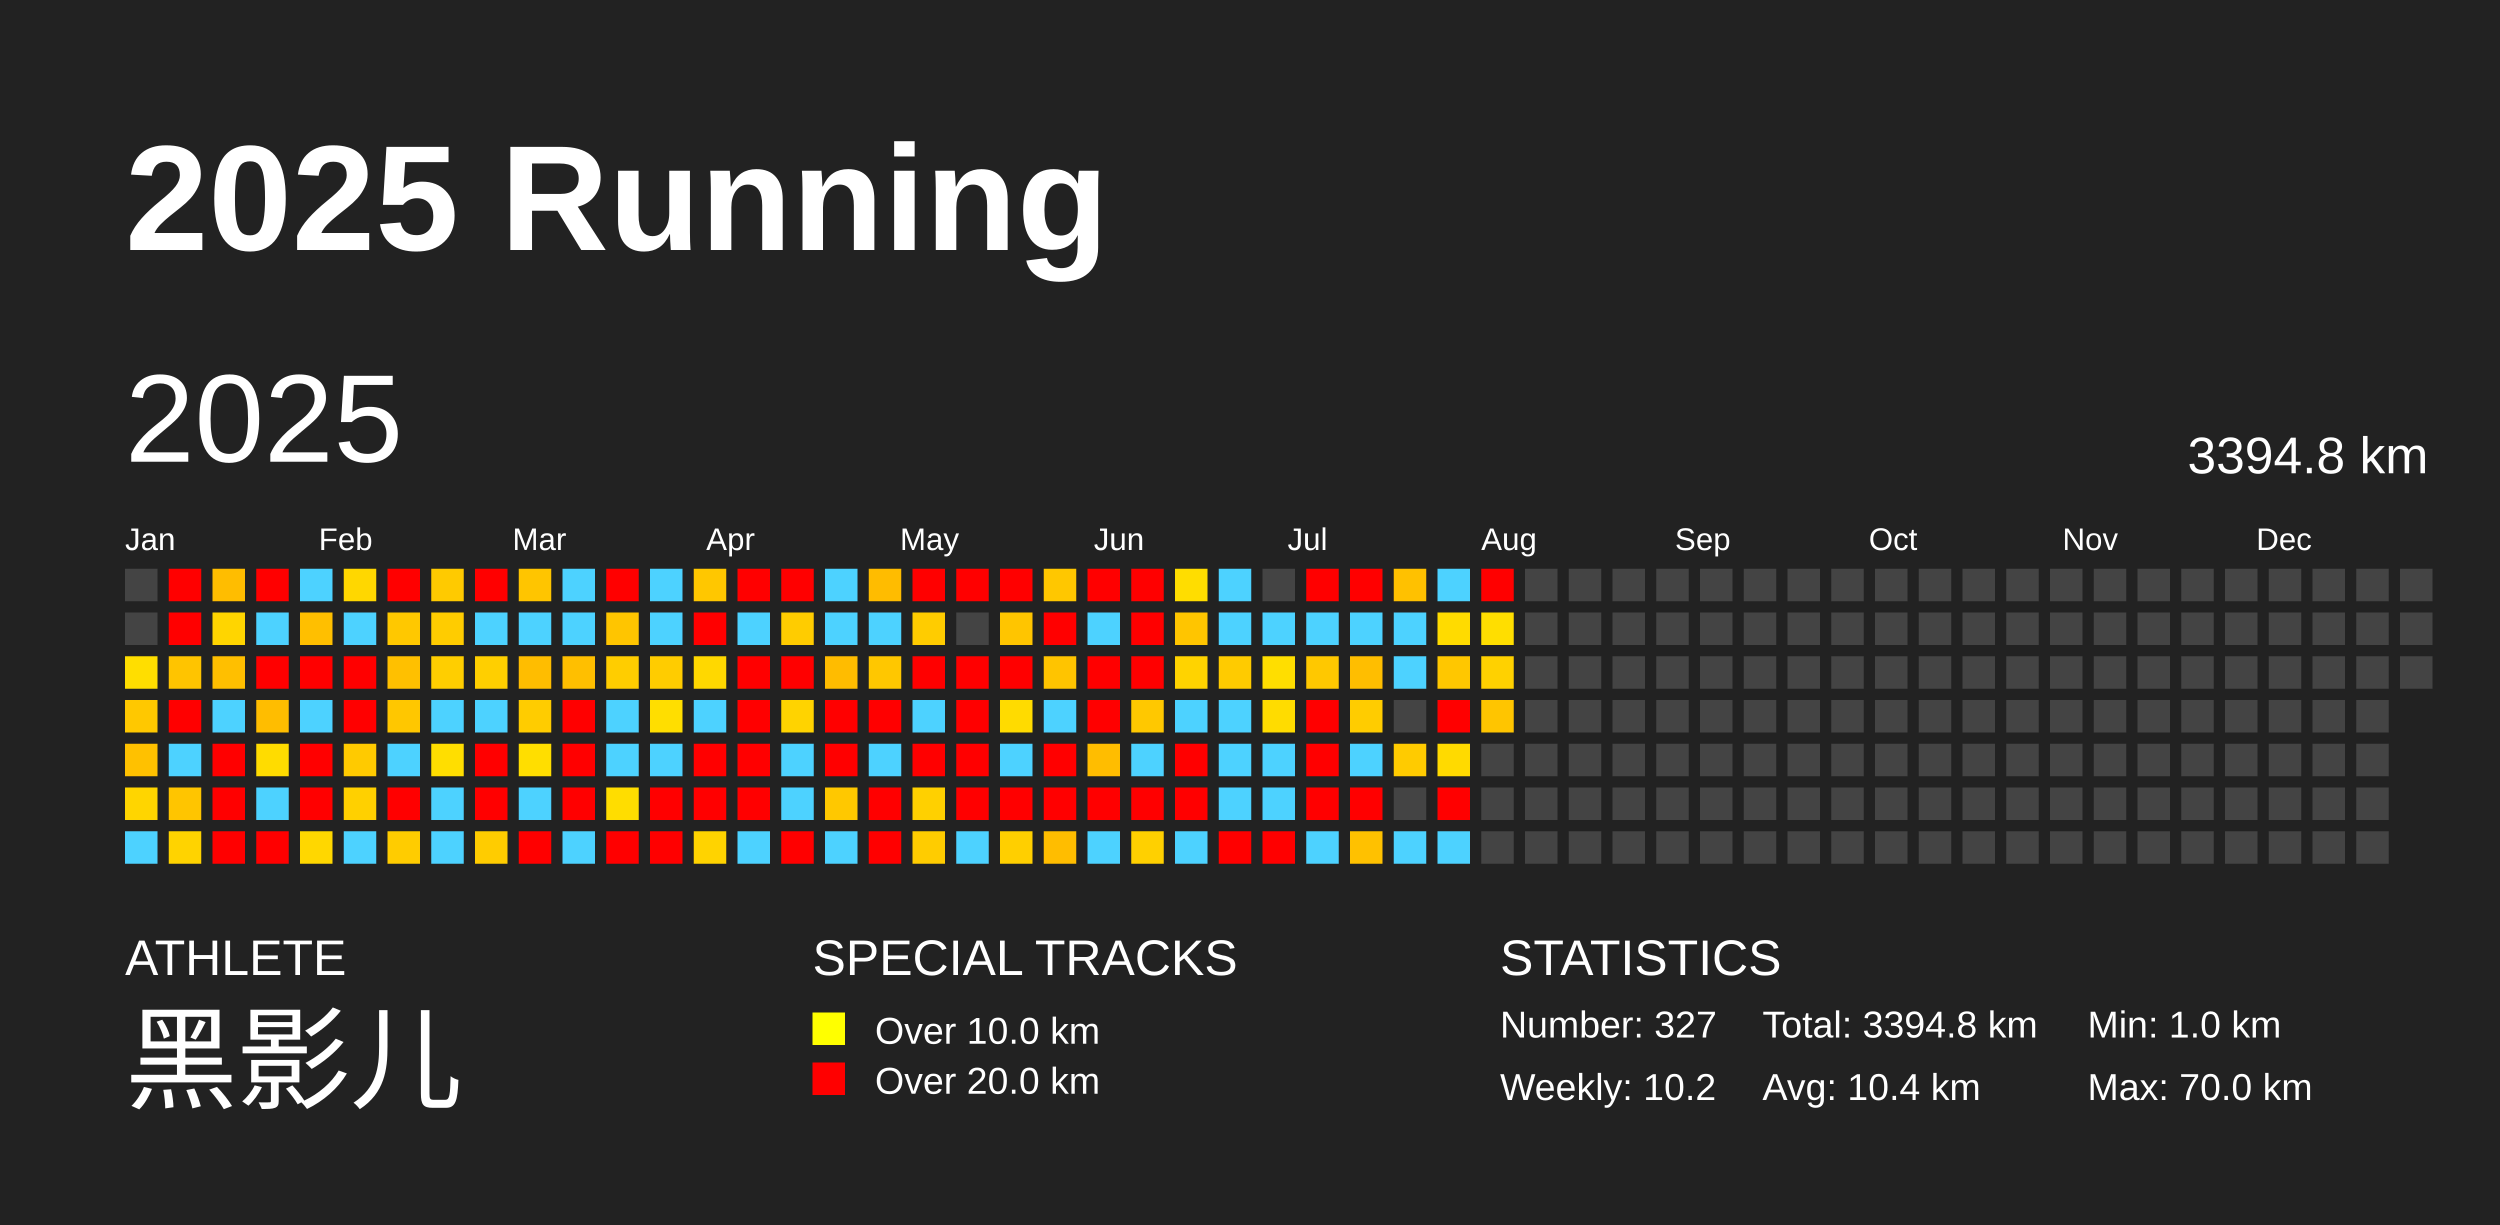
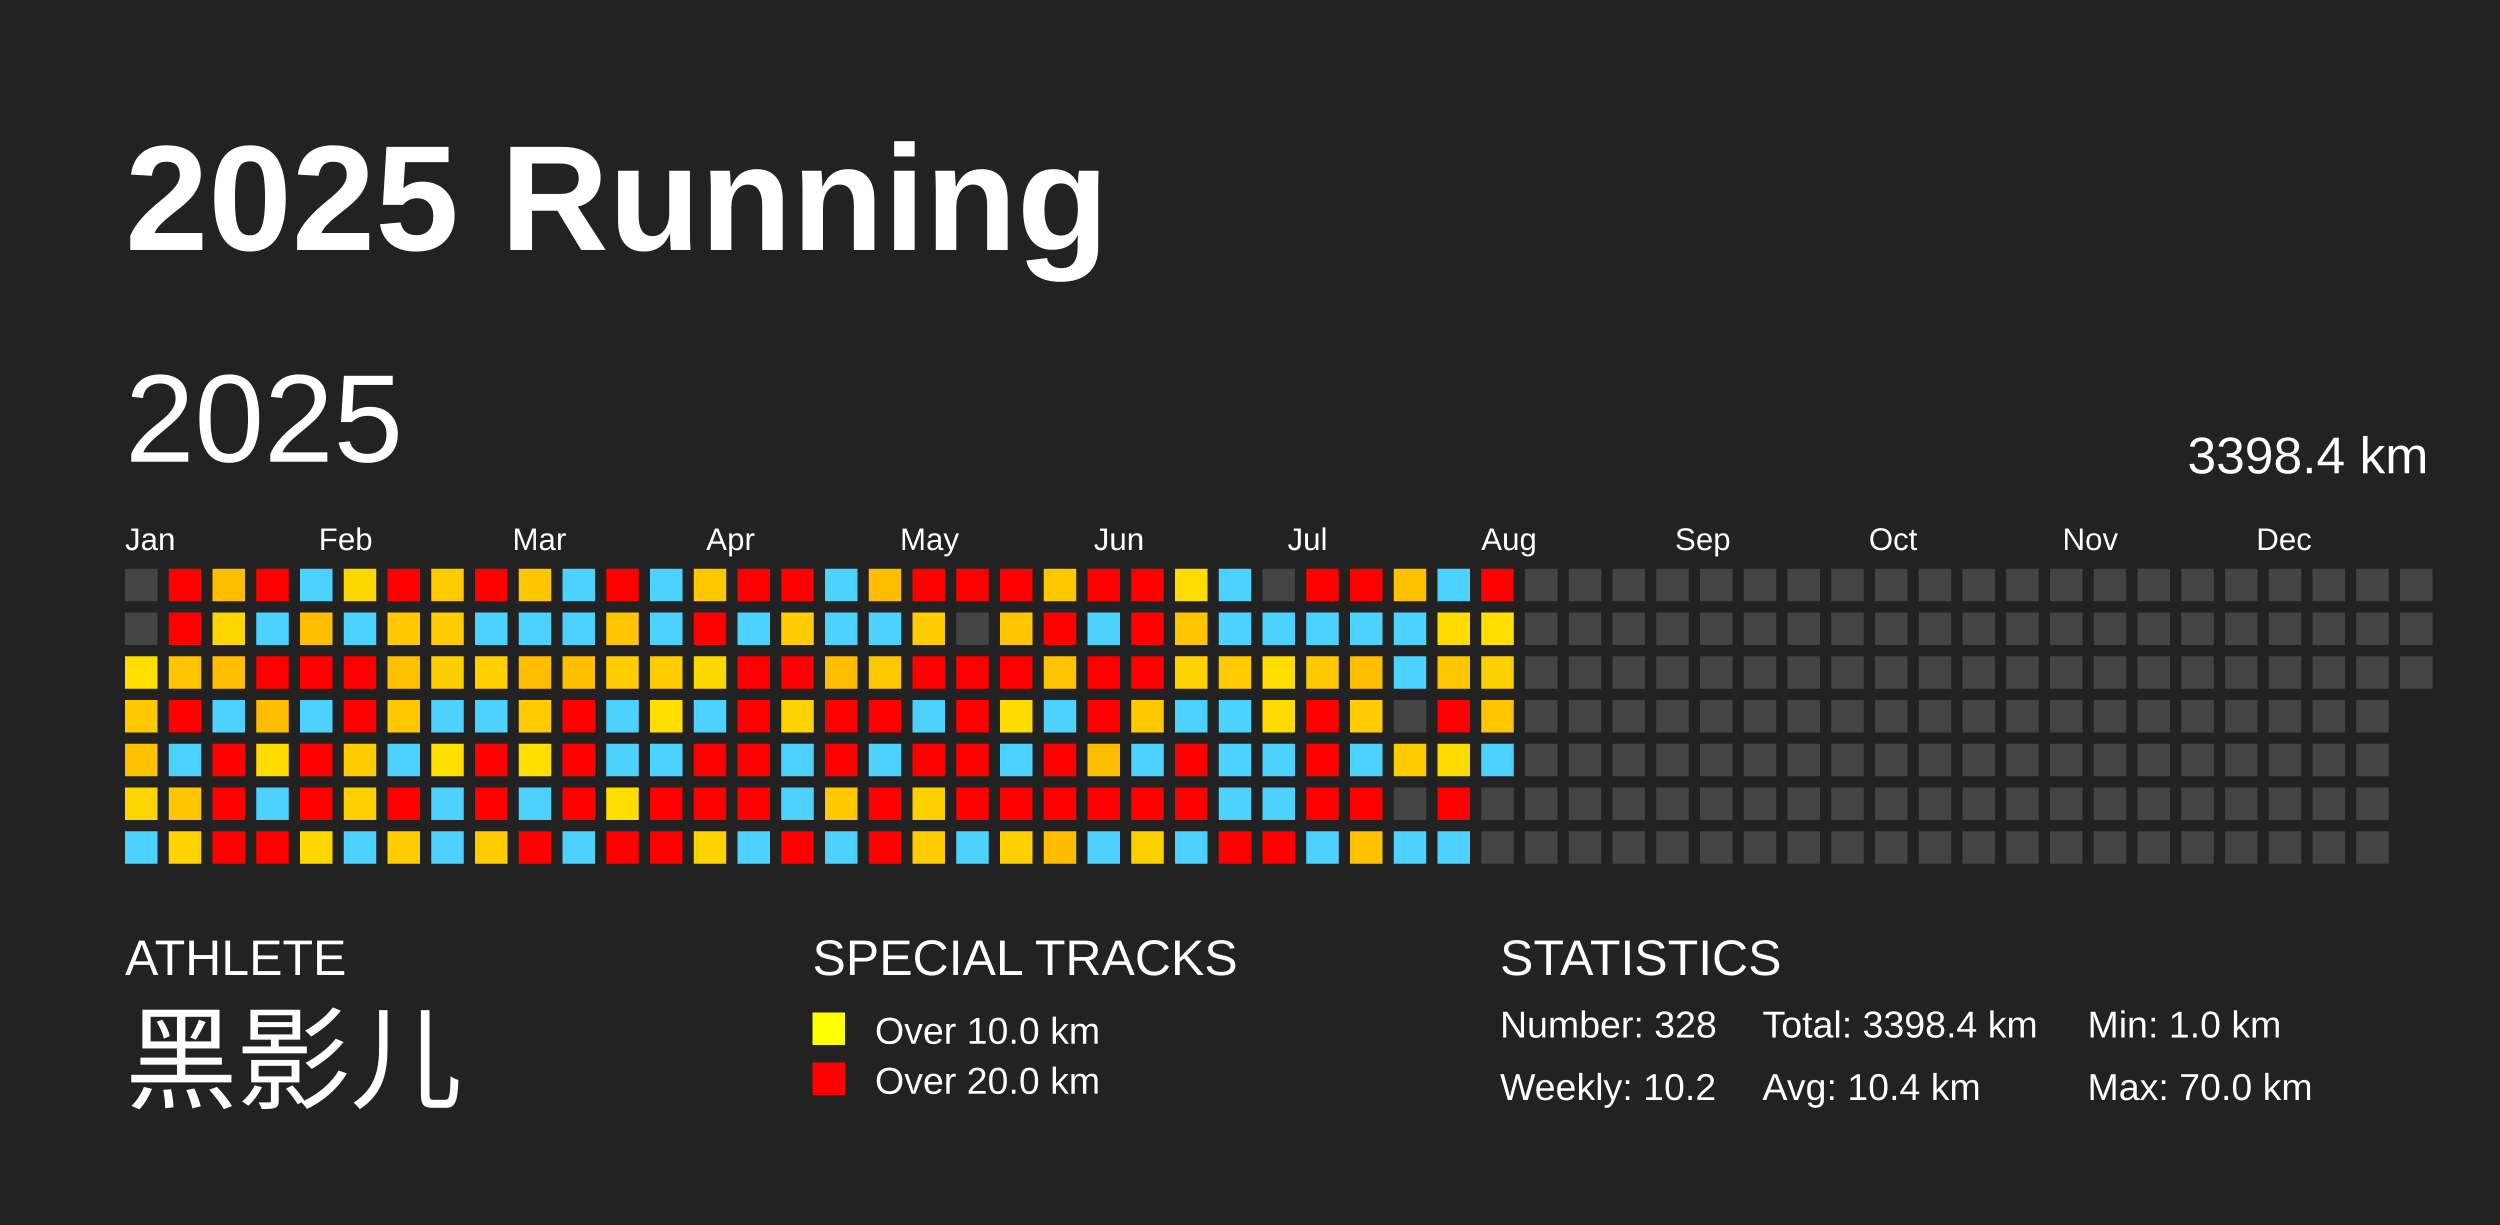
<svg xmlns="http://www.w3.org/2000/svg" baseProfile="full" height="98mm" version="1.1" viewBox="0,0,200,98" width="200mm">
  <defs />
  <rect fill="#222222" height="98" width="200" x="0" y="0" />
  <text fill="#FFFFFF" style="font-size:12px; font-family:Arial; font-weight:bold;" x="10" y="20">2025 Running</text>
  <text fill="#FFFFFF" style="font-size:4px; font-family:Arial" x="10" y="78">ATHLETE</text>
  <text fill="#FFFFFF" style="font-size:9px; font-family:Arial" x="10" y="88">黑影儿</text>
  <text fill="#FFFFFF" style="font-size:4px; font-family:Arial" x="65" y="78">SPECIAL TRACKS</text>
  <rect fill="yellow" height="2.6" width="2.6" x="65" y="81" />
  <text fill="#FFFFFF" style="font-size:3px; font-family:Arial" x="70" y="83.5">Over 10.0 km</text>
  <rect fill="red" height="2.6" width="2.6" x="65" y="85" />
  <text fill="#FFFFFF" style="font-size:3px; font-family:Arial" x="70" y="87.5">Over 20.0 km</text>
  <text fill="#FFFFFF" style="font-size:4px; font-family:Arial" x="120" y="78">STATISTICS</text>
-   <text fill="#FFFFFF" style="font-size:3px; font-family:Arial" x="120" y="83">Number: 327</text>
+   <text fill="#FFFFFF" style="font-size:3px; font-family:Arial" x="120" y="83">Number: 328</text>
  <text fill="#FFFFFF" style="font-size:3px; font-family:Arial" x="120" y="88">Weekly: 10.2</text>
-   <text fill="#FFFFFF" style="font-size:3px; font-family:Arial" x="141" y="83">Total: 3394.8 km</text>
+   <text fill="#FFFFFF" style="font-size:3px; font-family:Arial" x="141" y="83">Total: 3398.4 km</text>
  <text fill="#FFFFFF" style="font-size:3px; font-family:Arial" x="141" y="88">Avg: 10.4 km</text>
  <text fill="#FFFFFF" style="font-size:3px; font-family:Arial" x="167" y="83">Min: 1.0 km</text>
  <text fill="#FFFFFF" style="font-size:3px; font-family:Arial" x="167" y="88">Max: 70.0 km</text>
  <text dominant-baseline="hanging" fill="#FFFFFF" style="font-size:10.0px; font-family:Arial;" x="10" y="30">2025</text>
-   <text dominant-baseline="hanging" fill="#FFFFFF" style="font-size:4.125px; font-family:Arial;" x="175" y="35">3394.8 km</text>
+   <text dominant-baseline="hanging" fill="#FFFFFF" style="font-size:4.125px; font-family:Arial;" x="175" y="35">3398.4 km</text>
  <text fill="#FFFFFF" style="font-size:2.5px; font-family:Arial" x="10.0" y="44">Jan</text>
  <text fill="#FFFFFF" style="font-size:2.5px; font-family:Arial" x="25.5" y="44">Feb</text>
  <text fill="#FFFFFF" style="font-size:2.5px; font-family:Arial" x="41.0" y="44">Mar</text>
  <text fill="#FFFFFF" style="font-size:2.5px; font-family:Arial" x="56.5" y="44">Apr</text>
  <text fill="#FFFFFF" style="font-size:2.5px; font-family:Arial" x="72.0" y="44">May</text>
  <text fill="#FFFFFF" style="font-size:2.5px; font-family:Arial" x="87.5" y="44">Jun</text>
  <text fill="#FFFFFF" style="font-size:2.5px; font-family:Arial" x="103.0" y="44">Jul</text>
  <text fill="#FFFFFF" style="font-size:2.5px; font-family:Arial" x="118.5" y="44">Aug</text>
  <text fill="#FFFFFF" style="font-size:2.5px; font-family:Arial" x="134.0" y="44">Sep</text>
  <text fill="#FFFFFF" style="font-size:2.5px; font-family:Arial" x="149.5" y="44">Oct</text>
  <text fill="#FFFFFF" style="font-size:2.5px; font-family:Arial" x="165.0" y="44">Nov</text>
  <text fill="#FFFFFF" style="font-size:2.5px; font-family:Arial" x="180.5" y="44">Dec</text>
  <rect fill="#444444" height="2.6" width="2.6" x="10.0" y="45.5" />
  <rect fill="#444444" height="2.6" width="2.6" x="10.0" y="49.0" />
  <rect fill="#ffde00" height="2.6" width="2.6" x="10.0" y="52.5" />
  <rect fill="#ffc800" height="2.6" width="2.6" x="10.0" y="56.0" />
  <rect fill="#ffc100" height="2.6" width="2.6" x="10.0" y="59.5" />
  <rect fill="#ffd500" height="2.6" width="2.6" x="10.0" y="63.0" />
  <rect fill="#4dd2ff" height="2.6" width="2.6" x="10.0" y="66.5" />
  <rect fill="red" height="2.6" width="2.6" x="13.5" y="45.5" />
  <rect fill="red" height="2.6" width="2.6" x="13.5" y="49.0" />
  <rect fill="#ffc400" height="2.6" width="2.6" x="13.5" y="52.5" />
  <rect fill="red" height="2.6" width="2.6" x="13.5" y="56.0" />
  <rect fill="#4dd2ff" height="2.6" width="2.6" x="13.5" y="59.5" />
  <rect fill="#ffc500" height="2.6" width="2.6" x="13.5" y="63.0" />
  <rect fill="#ffd300" height="2.6" width="2.6" x="13.5" y="66.5" />
  <rect fill="#ffbd00" height="2.6" width="2.6" x="17.0" y="45.5" />
  <rect fill="#ffd500" height="2.6" width="2.6" x="17.0" y="49.0" />
  <rect fill="#ffbf00" height="2.6" width="2.6" x="17.0" y="52.5" />
  <rect fill="#4dd2ff" height="2.6" width="2.6" x="17.0" y="56.0" />
  <rect fill="red" height="2.6" width="2.6" x="17.0" y="59.5" />
  <rect fill="red" height="2.6" width="2.6" x="17.0" y="63.0" />
  <rect fill="red" height="2.6" width="2.6" x="17.0" y="66.5" />
  <rect fill="red" height="2.6" width="2.6" x="20.5" y="45.5" />
  <rect fill="#4dd2ff" height="2.6" width="2.6" x="20.5" y="49.0" />
  <rect fill="red" height="2.6" width="2.6" x="20.5" y="52.5" />
  <rect fill="#ffbd00" height="2.6" width="2.6" x="20.5" y="56.0" />
  <rect fill="#ffdc00" height="2.6" width="2.6" x="20.5" y="59.5" />
  <rect fill="#4dd2ff" height="2.6" width="2.6" x="20.5" y="63.0" />
  <rect fill="red" height="2.6" width="2.6" x="20.5" y="66.5" />
  <rect fill="#4dd2ff" height="2.6" width="2.6" x="24.0" y="45.5" />
  <rect fill="#ffbf00" height="2.6" width="2.6" x="24.0" y="49.0" />
  <rect fill="red" height="2.6" width="2.6" x="24.0" y="52.5" />
  <rect fill="#4dd2ff" height="2.6" width="2.6" x="24.0" y="56.0" />
  <rect fill="red" height="2.6" width="2.6" x="24.0" y="59.5" />
  <rect fill="red" height="2.6" width="2.6" x="24.0" y="63.0" />
  <rect fill="#ffd700" height="2.6" width="2.6" x="24.0" y="66.5" />
  <rect fill="#ffd700" height="2.6" width="2.6" x="27.5" y="45.5" />
  <rect fill="#4dd2ff" height="2.6" width="2.6" x="27.5" y="49.0" />
  <rect fill="red" height="2.6" width="2.6" x="27.5" y="52.5" />
  <rect fill="red" height="2.6" width="2.6" x="27.5" y="56.0" />
  <rect fill="#ffca00" height="2.6" width="2.6" x="27.5" y="59.5" />
  <rect fill="#ffd000" height="2.6" width="2.6" x="27.5" y="63.0" />
  <rect fill="#4dd2ff" height="2.6" width="2.6" x="27.5" y="66.5" />
  <rect fill="red" height="2.6" width="2.6" x="31.0" y="45.5" />
  <rect fill="#ffc800" height="2.6" width="2.6" x="31.0" y="49.0" />
  <rect fill="#ffc000" height="2.6" width="2.6" x="31.0" y="52.5" />
  <rect fill="#ffc700" height="2.6" width="2.6" x="31.0" y="56.0" />
  <rect fill="#4dd2ff" height="2.6" width="2.6" x="31.0" y="59.5" />
  <rect fill="red" height="2.6" width="2.6" x="31.0" y="63.0" />
  <rect fill="#ffcc00" height="2.6" width="2.6" x="31.0" y="66.5" />
  <rect fill="#ffca00" height="2.6" width="2.6" x="34.5" y="45.5" />
  <rect fill="#ffcc00" height="2.6" width="2.6" x="34.5" y="49.0" />
  <rect fill="#ffce00" height="2.6" width="2.6" x="34.5" y="52.5" />
  <rect fill="#4dd2ff" height="2.6" width="2.6" x="34.5" y="56.0" />
  <rect fill="#ffde00" height="2.6" width="2.6" x="34.5" y="59.5" />
  <rect fill="#4dd2ff" height="2.6" width="2.6" x="34.5" y="63.0" />
  <rect fill="#4dd2ff" height="2.6" width="2.6" x="34.5" y="66.5" />
  <rect fill="red" height="2.6" width="2.6" x="38.0" y="45.5" />
  <rect fill="#4dd2ff" height="2.6" width="2.6" x="38.0" y="49.0" />
  <rect fill="#ffcf00" height="2.6" width="2.6" x="38.0" y="52.5" />
  <rect fill="#4dd2ff" height="2.6" width="2.6" x="38.0" y="56.0" />
  <rect fill="red" height="2.6" width="2.6" x="38.0" y="59.5" />
  <rect fill="red" height="2.6" width="2.6" x="38.0" y="63.0" />
  <rect fill="#ffcc00" height="2.6" width="2.6" x="38.0" y="66.5" />
  <rect fill="#ffc500" height="2.6" width="2.6" x="41.5" y="45.5" />
  <rect fill="#4dd2ff" height="2.6" width="2.6" x="41.5" y="49.0" />
  <rect fill="#ffbd00" height="2.6" width="2.6" x="41.5" y="52.5" />
  <rect fill="#ffcc00" height="2.6" width="2.6" x="41.5" y="56.0" />
  <rect fill="#ffde00" height="2.6" width="2.6" x="41.5" y="59.5" />
  <rect fill="#4dd2ff" height="2.6" width="2.6" x="41.5" y="63.0" />
  <rect fill="red" height="2.6" width="2.6" x="41.5" y="66.5" />
  <rect fill="#4dd2ff" height="2.6" width="2.6" x="45.0" y="45.5" />
  <rect fill="#4dd2ff" height="2.6" width="2.6" x="45.0" y="49.0" />
  <rect fill="#ffbf00" height="2.6" width="2.6" x="45.0" y="52.5" />
  <rect fill="red" height="2.6" width="2.6" x="45.0" y="56.0" />
  <rect fill="red" height="2.6" width="2.6" x="45.0" y="59.5" />
  <rect fill="red" height="2.6" width="2.6" x="45.0" y="63.0" />
  <rect fill="#4dd2ff" height="2.6" width="2.6" x="45.0" y="66.5" />
  <rect fill="red" height="2.6" width="2.6" x="48.5" y="45.5" />
  <rect fill="#ffc500" height="2.6" width="2.6" x="48.5" y="49.0" />
  <rect fill="#ffcd00" height="2.6" width="2.6" x="48.5" y="52.5" />
  <rect fill="#4dd2ff" height="2.6" width="2.6" x="48.5" y="56.0" />
  <rect fill="#4dd2ff" height="2.6" width="2.6" x="48.5" y="59.5" />
  <rect fill="#ffdd00" height="2.6" width="2.6" x="48.5" y="63.0" />
  <rect fill="red" height="2.6" width="2.6" x="48.5" y="66.5" />
  <rect fill="#4dd2ff" height="2.6" width="2.6" x="52.0" y="45.5" />
  <rect fill="#4dd2ff" height="2.6" width="2.6" x="52.0" y="49.0" />
  <rect fill="#ffcc00" height="2.6" width="2.6" x="52.0" y="52.5" />
  <rect fill="#ffde00" height="2.6" width="2.6" x="52.0" y="56.0" />
  <rect fill="#4dd2ff" height="2.6" width="2.6" x="52.0" y="59.5" />
  <rect fill="red" height="2.6" width="2.6" x="52.0" y="63.0" />
  <rect fill="red" height="2.6" width="2.6" x="52.0" y="66.5" />
  <rect fill="#ffc700" height="2.6" width="2.6" x="55.5" y="45.5" />
  <rect fill="red" height="2.6" width="2.6" x="55.5" y="49.0" />
  <rect fill="#ffd800" height="2.6" width="2.6" x="55.5" y="52.5" />
  <rect fill="#4dd2ff" height="2.6" width="2.6" x="55.5" y="56.0" />
  <rect fill="red" height="2.6" width="2.6" x="55.5" y="59.5" />
  <rect fill="red" height="2.6" width="2.6" x="55.5" y="63.0" />
  <rect fill="#ffd300" height="2.6" width="2.6" x="55.5" y="66.5" />
  <rect fill="red" height="2.6" width="2.6" x="59.0" y="45.5" />
  <rect fill="#4dd2ff" height="2.6" width="2.6" x="59.0" y="49.0" />
  <rect fill="red" height="2.6" width="2.6" x="59.0" y="52.5" />
  <rect fill="red" height="2.6" width="2.6" x="59.0" y="56.0" />
  <rect fill="red" height="2.6" width="2.6" x="59.0" y="59.5" />
  <rect fill="red" height="2.6" width="2.6" x="59.0" y="63.0" />
  <rect fill="#4dd2ff" height="2.6" width="2.6" x="59.0" y="66.5" />
  <rect fill="red" height="2.6" width="2.6" x="62.5" y="45.5" />
  <rect fill="#ffcc00" height="2.6" width="2.6" x="62.5" y="49.0" />
  <rect fill="red" height="2.6" width="2.6" x="62.5" y="52.5" />
  <rect fill="#ffd300" height="2.6" width="2.6" x="62.5" y="56.0" />
  <rect fill="#4dd2ff" height="2.6" width="2.6" x="62.5" y="59.5" />
  <rect fill="#4dd2ff" height="2.6" width="2.6" x="62.5" y="63.0" />
  <rect fill="red" height="2.6" width="2.6" x="62.5" y="66.5" />
  <rect fill="#4dd2ff" height="2.6" width="2.6" x="66.0" y="45.5" />
  <rect fill="#4dd2ff" height="2.6" width="2.6" x="66.0" y="49.0" />
  <rect fill="#ffbc00" height="2.6" width="2.6" x="66.0" y="52.5" />
  <rect fill="red" height="2.6" width="2.6" x="66.0" y="56.0" />
  <rect fill="red" height="2.6" width="2.6" x="66.0" y="59.5" />
  <rect fill="#ffc800" height="2.6" width="2.6" x="66.0" y="63.0" />
  <rect fill="#4dd2ff" height="2.6" width="2.6" x="66.0" y="66.5" />
  <rect fill="#ffbc00" height="2.6" width="2.6" x="69.5" y="45.5" />
  <rect fill="#4dd2ff" height="2.6" width="2.6" x="69.5" y="49.0" />
  <rect fill="#ffc700" height="2.6" width="2.6" x="69.5" y="52.5" />
  <rect fill="red" height="2.6" width="2.6" x="69.5" y="56.0" />
  <rect fill="#4dd2ff" height="2.6" width="2.6" x="69.5" y="59.5" />
  <rect fill="red" height="2.6" width="2.6" x="69.5" y="63.0" />
  <rect fill="red" height="2.6" width="2.6" x="69.5" y="66.5" />
  <rect fill="red" height="2.6" width="2.6" x="73.0" y="45.5" />
  <rect fill="#ffcc00" height="2.6" width="2.6" x="73.0" y="49.0" />
  <rect fill="red" height="2.6" width="2.6" x="73.0" y="52.5" />
  <rect fill="#4dd2ff" height="2.6" width="2.6" x="73.0" y="56.0" />
  <rect fill="red" height="2.6" width="2.6" x="73.0" y="59.5" />
  <rect fill="#ffd000" height="2.6" width="2.6" x="73.0" y="63.0" />
  <rect fill="#ffcc00" height="2.6" width="2.6" x="73.0" y="66.5" />
  <rect fill="red" height="2.6" width="2.6" x="76.5" y="45.5" />
  <rect fill="#444444" height="2.6" width="2.6" x="76.5" y="49.0" />
  <rect fill="red" height="2.6" width="2.6" x="76.5" y="52.5" />
  <rect fill="red" height="2.6" width="2.6" x="76.5" y="56.0" />
  <rect fill="red" height="2.6" width="2.6" x="76.5" y="59.5" />
  <rect fill="red" height="2.6" width="2.6" x="76.5" y="63.0" />
  <rect fill="#4dd2ff" height="2.6" width="2.6" x="76.5" y="66.5" />
  <rect fill="red" height="2.6" width="2.6" x="80.0" y="45.5" />
  <rect fill="#ffc500" height="2.6" width="2.6" x="80.0" y="49.0" />
  <rect fill="red" height="2.6" width="2.6" x="80.0" y="52.5" />
  <rect fill="#ffdb00" height="2.6" width="2.6" x="80.0" y="56.0" />
  <rect fill="#4dd2ff" height="2.6" width="2.6" x="80.0" y="59.5" />
  <rect fill="red" height="2.6" width="2.6" x="80.0" y="63.0" />
  <rect fill="#ffcf00" height="2.6" width="2.6" x="80.0" y="66.5" />
  <rect fill="#ffc700" height="2.6" width="2.6" x="83.5" y="45.5" />
  <rect fill="red" height="2.6" width="2.6" x="83.5" y="49.0" />
  <rect fill="#ffc400" height="2.6" width="2.6" x="83.5" y="52.5" />
  <rect fill="#4dd2ff" height="2.6" width="2.6" x="83.5" y="56.0" />
  <rect fill="red" height="2.6" width="2.6" x="83.5" y="59.5" />
  <rect fill="red" height="2.6" width="2.6" x="83.5" y="63.0" />
  <rect fill="#ffbd00" height="2.6" width="2.6" x="83.5" y="66.5" />
  <rect fill="red" height="2.6" width="2.6" x="87.0" y="45.5" />
  <rect fill="#4dd2ff" height="2.6" width="2.6" x="87.0" y="49.0" />
  <rect fill="red" height="2.6" width="2.6" x="87.0" y="52.5" />
  <rect fill="red" height="2.6" width="2.6" x="87.0" y="56.0" />
  <rect fill="#ffbd00" height="2.6" width="2.6" x="87.0" y="59.5" />
  <rect fill="red" height="2.6" width="2.6" x="87.0" y="63.0" />
  <rect fill="#4dd2ff" height="2.6" width="2.6" x="87.0" y="66.5" />
  <rect fill="red" height="2.6" width="2.6" x="90.5" y="45.5" />
  <rect fill="red" height="2.6" width="2.6" x="90.5" y="49.0" />
  <rect fill="red" height="2.6" width="2.6" x="90.5" y="52.5" />
  <rect fill="#ffc800" height="2.6" width="2.6" x="90.5" y="56.0" />
  <rect fill="#4dd2ff" height="2.6" width="2.6" x="90.5" y="59.5" />
  <rect fill="red" height="2.6" width="2.6" x="90.5" y="63.0" />
  <rect fill="#ffd000" height="2.6" width="2.6" x="90.5" y="66.5" />
  <rect fill="#ffdd00" height="2.6" width="2.6" x="94.0" y="45.5" />
  <rect fill="#ffc500" height="2.6" width="2.6" x="94.0" y="49.0" />
  <rect fill="#ffd300" height="2.6" width="2.6" x="94.0" y="52.5" />
  <rect fill="#4dd2ff" height="2.6" width="2.6" x="94.0" y="56.0" />
  <rect fill="red" height="2.6" width="2.6" x="94.0" y="59.5" />
  <rect fill="red" height="2.6" width="2.6" x="94.0" y="63.0" />
  <rect fill="#4dd2ff" height="2.6" width="2.6" x="94.0" y="66.5" />
  <rect fill="#4dd2ff" height="2.6" width="2.6" x="97.5" y="45.5" />
  <rect fill="#4dd2ff" height="2.6" width="2.6" x="97.5" y="49.0" />
  <rect fill="#ffcb00" height="2.6" width="2.6" x="97.5" y="52.5" />
  <rect fill="#4dd2ff" height="2.6" width="2.6" x="97.5" y="56.0" />
  <rect fill="#4dd2ff" height="2.6" width="2.6" x="97.5" y="59.5" />
  <rect fill="#4dd2ff" height="2.6" width="2.6" x="97.5" y="63.0" />
  <rect fill="red" height="2.6" width="2.6" x="97.5" y="66.5" />
  <rect fill="#444444" height="2.6" width="2.6" x="101.0" y="45.5" />
  <rect fill="#4dd2ff" height="2.6" width="2.6" x="101.0" y="49.0" />
  <rect fill="#ffde00" height="2.6" width="2.6" x="101.0" y="52.5" />
  <rect fill="#ffdc00" height="2.6" width="2.6" x="101.0" y="56.0" />
  <rect fill="#4dd2ff" height="2.6" width="2.6" x="101.0" y="59.5" />
  <rect fill="#4dd2ff" height="2.6" width="2.6" x="101.0" y="63.0" />
  <rect fill="red" height="2.6" width="2.6" x="101.0" y="66.5" />
  <rect fill="red" height="2.6" width="2.6" x="104.5" y="45.5" />
  <rect fill="#4dd2ff" height="2.6" width="2.6" x="104.5" y="49.0" />
  <rect fill="#ffc800" height="2.6" width="2.6" x="104.5" y="52.5" />
  <rect fill="red" height="2.6" width="2.6" x="104.5" y="56.0" />
  <rect fill="red" height="2.6" width="2.6" x="104.5" y="59.5" />
  <rect fill="red" height="2.6" width="2.6" x="104.5" y="63.0" />
  <rect fill="#4dd2ff" height="2.6" width="2.6" x="104.5" y="66.5" />
  <rect fill="red" height="2.6" width="2.6" x="108.0" y="45.5" />
  <rect fill="#4dd2ff" height="2.6" width="2.6" x="108.0" y="49.0" />
  <rect fill="#ffbe00" height="2.6" width="2.6" x="108.0" y="52.5" />
  <rect fill="#ffcc00" height="2.6" width="2.6" x="108.0" y="56.0" />
  <rect fill="#4dd2ff" height="2.6" width="2.6" x="108.0" y="59.5" />
  <rect fill="red" height="2.6" width="2.6" x="108.0" y="63.0" />
  <rect fill="#ffc100" height="2.6" width="2.6" x="108.0" y="66.5" />
  <rect fill="#ffc100" height="2.6" width="2.6" x="111.5" y="45.5" />
  <rect fill="#4dd2ff" height="2.6" width="2.6" x="111.5" y="49.0" />
  <rect fill="#4dd2ff" height="2.6" width="2.6" x="111.5" y="52.5" />
  <rect fill="#444444" height="2.6" width="2.6" x="111.5" y="56.0" />
  <rect fill="#ffcb00" height="2.6" width="2.6" x="111.5" y="59.5" />
  <rect fill="#444444" height="2.6" width="2.6" x="111.5" y="63.0" />
  <rect fill="#4dd2ff" height="2.6" width="2.6" x="111.5" y="66.5" />
  <rect fill="#4dd2ff" height="2.6" width="2.6" x="115.0" y="45.5" />
  <rect fill="#ffdb00" height="2.6" width="2.6" x="115.0" y="49.0" />
  <rect fill="#ffc700" height="2.6" width="2.6" x="115.0" y="52.5" />
  <rect fill="red" height="2.6" width="2.6" x="115.0" y="56.0" />
  <rect fill="#ffda00" height="2.6" width="2.6" x="115.0" y="59.5" />
  <rect fill="red" height="2.6" width="2.6" x="115.0" y="63.0" />
  <rect fill="#4dd2ff" height="2.6" width="2.6" x="115.0" y="66.5" />
  <rect fill="red" height="2.6" width="2.6" x="118.5" y="45.5" />
  <rect fill="#ffde00" height="2.6" width="2.6" x="118.5" y="49.0" />
  <rect fill="#ffd100" height="2.6" width="2.6" x="118.5" y="52.5" />
  <rect fill="#ffc500" height="2.6" width="2.6" x="118.5" y="56.0" />
-   <rect fill="#444444" height="2.6" width="2.6" x="118.5" y="59.5" />
+   <rect fill="#4dd2ff" height="2.6" width="2.6" x="118.5" y="59.5" />
  <rect fill="#444444" height="2.6" width="2.6" x="118.5" y="63.0" />
  <rect fill="#444444" height="2.6" width="2.6" x="118.5" y="66.5" />
  <rect fill="#444444" height="2.6" width="2.6" x="122.0" y="45.5" />
  <rect fill="#444444" height="2.6" width="2.6" x="122.0" y="49.0" />
  <rect fill="#444444" height="2.6" width="2.6" x="122.0" y="52.5" />
  <rect fill="#444444" height="2.6" width="2.6" x="122.0" y="56.0" />
  <rect fill="#444444" height="2.6" width="2.6" x="122.0" y="59.5" />
  <rect fill="#444444" height="2.6" width="2.6" x="122.0" y="63.0" />
  <rect fill="#444444" height="2.6" width="2.6" x="122.0" y="66.5" />
  <rect fill="#444444" height="2.6" width="2.6" x="125.5" y="45.5" />
  <rect fill="#444444" height="2.6" width="2.6" x="125.5" y="49.0" />
  <rect fill="#444444" height="2.6" width="2.6" x="125.5" y="52.5" />
  <rect fill="#444444" height="2.6" width="2.6" x="125.5" y="56.0" />
  <rect fill="#444444" height="2.6" width="2.6" x="125.5" y="59.5" />
  <rect fill="#444444" height="2.6" width="2.6" x="125.5" y="63.0" />
  <rect fill="#444444" height="2.6" width="2.6" x="125.5" y="66.5" />
  <rect fill="#444444" height="2.6" width="2.6" x="129.0" y="45.5" />
  <rect fill="#444444" height="2.6" width="2.6" x="129.0" y="49.0" />
  <rect fill="#444444" height="2.6" width="2.6" x="129.0" y="52.5" />
  <rect fill="#444444" height="2.6" width="2.6" x="129.0" y="56.0" />
  <rect fill="#444444" height="2.6" width="2.6" x="129.0" y="59.5" />
  <rect fill="#444444" height="2.6" width="2.6" x="129.0" y="63.0" />
  <rect fill="#444444" height="2.6" width="2.6" x="129.0" y="66.5" />
  <rect fill="#444444" height="2.6" width="2.6" x="132.5" y="45.5" />
  <rect fill="#444444" height="2.6" width="2.6" x="132.5" y="49.0" />
  <rect fill="#444444" height="2.6" width="2.6" x="132.5" y="52.5" />
  <rect fill="#444444" height="2.6" width="2.6" x="132.5" y="56.0" />
  <rect fill="#444444" height="2.6" width="2.6" x="132.5" y="59.5" />
  <rect fill="#444444" height="2.6" width="2.6" x="132.5" y="63.0" />
  <rect fill="#444444" height="2.6" width="2.6" x="132.5" y="66.5" />
  <rect fill="#444444" height="2.6" width="2.6" x="136.0" y="45.5" />
  <rect fill="#444444" height="2.6" width="2.6" x="136.0" y="49.0" />
  <rect fill="#444444" height="2.6" width="2.6" x="136.0" y="52.5" />
  <rect fill="#444444" height="2.6" width="2.6" x="136.0" y="56.0" />
  <rect fill="#444444" height="2.6" width="2.6" x="136.0" y="59.5" />
  <rect fill="#444444" height="2.6" width="2.6" x="136.0" y="63.0" />
  <rect fill="#444444" height="2.6" width="2.6" x="136.0" y="66.5" />
  <rect fill="#444444" height="2.6" width="2.6" x="139.5" y="45.5" />
  <rect fill="#444444" height="2.6" width="2.6" x="139.5" y="49.0" />
  <rect fill="#444444" height="2.6" width="2.6" x="139.5" y="52.5" />
  <rect fill="#444444" height="2.6" width="2.6" x="139.5" y="56.0" />
  <rect fill="#444444" height="2.6" width="2.6" x="139.5" y="59.5" />
  <rect fill="#444444" height="2.6" width="2.6" x="139.5" y="63.0" />
  <rect fill="#444444" height="2.6" width="2.6" x="139.5" y="66.5" />
  <rect fill="#444444" height="2.6" width="2.6" x="143.0" y="45.5" />
  <rect fill="#444444" height="2.6" width="2.6" x="143.0" y="49.0" />
  <rect fill="#444444" height="2.6" width="2.6" x="143.0" y="52.5" />
  <rect fill="#444444" height="2.6" width="2.6" x="143.0" y="56.0" />
  <rect fill="#444444" height="2.6" width="2.6" x="143.0" y="59.5" />
  <rect fill="#444444" height="2.6" width="2.6" x="143.0" y="63.0" />
  <rect fill="#444444" height="2.6" width="2.6" x="143.0" y="66.5" />
  <rect fill="#444444" height="2.6" width="2.6" x="146.5" y="45.5" />
  <rect fill="#444444" height="2.6" width="2.6" x="146.5" y="49.0" />
  <rect fill="#444444" height="2.6" width="2.6" x="146.5" y="52.5" />
  <rect fill="#444444" height="2.6" width="2.6" x="146.5" y="56.0" />
  <rect fill="#444444" height="2.6" width="2.6" x="146.5" y="59.5" />
  <rect fill="#444444" height="2.6" width="2.6" x="146.5" y="63.0" />
  <rect fill="#444444" height="2.6" width="2.6" x="146.5" y="66.5" />
  <rect fill="#444444" height="2.6" width="2.6" x="150.0" y="45.5" />
  <rect fill="#444444" height="2.6" width="2.6" x="150.0" y="49.0" />
  <rect fill="#444444" height="2.6" width="2.6" x="150.0" y="52.5" />
  <rect fill="#444444" height="2.6" width="2.6" x="150.0" y="56.0" />
  <rect fill="#444444" height="2.6" width="2.6" x="150.0" y="59.5" />
  <rect fill="#444444" height="2.6" width="2.6" x="150.0" y="63.0" />
  <rect fill="#444444" height="2.6" width="2.6" x="150.0" y="66.5" />
  <rect fill="#444444" height="2.6" width="2.6" x="153.5" y="45.5" />
  <rect fill="#444444" height="2.6" width="2.6" x="153.5" y="49.0" />
  <rect fill="#444444" height="2.6" width="2.6" x="153.5" y="52.5" />
  <rect fill="#444444" height="2.6" width="2.6" x="153.5" y="56.0" />
  <rect fill="#444444" height="2.6" width="2.6" x="153.5" y="59.5" />
  <rect fill="#444444" height="2.6" width="2.6" x="153.5" y="63.0" />
  <rect fill="#444444" height="2.6" width="2.6" x="153.5" y="66.5" />
  <rect fill="#444444" height="2.6" width="2.6" x="157.0" y="45.5" />
  <rect fill="#444444" height="2.6" width="2.6" x="157.0" y="49.0" />
  <rect fill="#444444" height="2.6" width="2.6" x="157.0" y="52.5" />
  <rect fill="#444444" height="2.6" width="2.6" x="157.0" y="56.0" />
  <rect fill="#444444" height="2.6" width="2.6" x="157.0" y="59.5" />
  <rect fill="#444444" height="2.6" width="2.6" x="157.0" y="63.0" />
  <rect fill="#444444" height="2.6" width="2.6" x="157.0" y="66.5" />
  <rect fill="#444444" height="2.6" width="2.6" x="160.5" y="45.5" />
  <rect fill="#444444" height="2.6" width="2.6" x="160.5" y="49.0" />
  <rect fill="#444444" height="2.6" width="2.6" x="160.5" y="52.5" />
  <rect fill="#444444" height="2.6" width="2.6" x="160.5" y="56.0" />
  <rect fill="#444444" height="2.6" width="2.6" x="160.5" y="59.5" />
  <rect fill="#444444" height="2.6" width="2.6" x="160.5" y="63.0" />
  <rect fill="#444444" height="2.6" width="2.6" x="160.5" y="66.5" />
  <rect fill="#444444" height="2.6" width="2.6" x="164.0" y="45.5" />
  <rect fill="#444444" height="2.6" width="2.6" x="164.0" y="49.0" />
  <rect fill="#444444" height="2.6" width="2.6" x="164.0" y="52.5" />
  <rect fill="#444444" height="2.6" width="2.6" x="164.0" y="56.0" />
  <rect fill="#444444" height="2.6" width="2.6" x="164.0" y="59.5" />
  <rect fill="#444444" height="2.6" width="2.6" x="164.0" y="63.0" />
  <rect fill="#444444" height="2.6" width="2.6" x="164.0" y="66.5" />
  <rect fill="#444444" height="2.6" width="2.6" x="167.5" y="45.5" />
  <rect fill="#444444" height="2.6" width="2.6" x="167.5" y="49.0" />
  <rect fill="#444444" height="2.6" width="2.6" x="167.5" y="52.5" />
  <rect fill="#444444" height="2.6" width="2.6" x="167.5" y="56.0" />
  <rect fill="#444444" height="2.6" width="2.6" x="167.5" y="59.5" />
  <rect fill="#444444" height="2.6" width="2.6" x="167.5" y="63.0" />
  <rect fill="#444444" height="2.6" width="2.6" x="167.5" y="66.5" />
  <rect fill="#444444" height="2.6" width="2.6" x="171.0" y="45.5" />
  <rect fill="#444444" height="2.6" width="2.6" x="171.0" y="49.0" />
  <rect fill="#444444" height="2.6" width="2.6" x="171.0" y="52.5" />
  <rect fill="#444444" height="2.6" width="2.6" x="171.0" y="56.0" />
  <rect fill="#444444" height="2.6" width="2.6" x="171.0" y="59.5" />
  <rect fill="#444444" height="2.6" width="2.6" x="171.0" y="63.0" />
  <rect fill="#444444" height="2.6" width="2.6" x="171.0" y="66.5" />
  <rect fill="#444444" height="2.6" width="2.6" x="174.5" y="45.5" />
  <rect fill="#444444" height="2.6" width="2.6" x="174.5" y="49.0" />
  <rect fill="#444444" height="2.6" width="2.6" x="174.5" y="52.5" />
  <rect fill="#444444" height="2.6" width="2.6" x="174.5" y="56.0" />
  <rect fill="#444444" height="2.6" width="2.6" x="174.5" y="59.5" />
  <rect fill="#444444" height="2.6" width="2.6" x="174.5" y="63.0" />
  <rect fill="#444444" height="2.6" width="2.6" x="174.5" y="66.5" />
  <rect fill="#444444" height="2.6" width="2.6" x="178.0" y="45.5" />
  <rect fill="#444444" height="2.6" width="2.6" x="178.0" y="49.0" />
  <rect fill="#444444" height="2.6" width="2.6" x="178.0" y="52.5" />
  <rect fill="#444444" height="2.6" width="2.6" x="178.0" y="56.0" />
  <rect fill="#444444" height="2.6" width="2.6" x="178.0" y="59.5" />
  <rect fill="#444444" height="2.6" width="2.6" x="178.0" y="63.0" />
  <rect fill="#444444" height="2.6" width="2.6" x="178.0" y="66.5" />
  <rect fill="#444444" height="2.6" width="2.6" x="181.5" y="45.5" />
  <rect fill="#444444" height="2.6" width="2.6" x="181.5" y="49.0" />
  <rect fill="#444444" height="2.6" width="2.6" x="181.5" y="52.5" />
  <rect fill="#444444" height="2.6" width="2.6" x="181.5" y="56.0" />
  <rect fill="#444444" height="2.6" width="2.6" x="181.5" y="59.5" />
  <rect fill="#444444" height="2.6" width="2.6" x="181.5" y="63.0" />
  <rect fill="#444444" height="2.6" width="2.6" x="181.5" y="66.5" />
  <rect fill="#444444" height="2.6" width="2.6" x="185.0" y="45.5" />
  <rect fill="#444444" height="2.6" width="2.6" x="185.0" y="49.0" />
  <rect fill="#444444" height="2.6" width="2.6" x="185.0" y="52.5" />
  <rect fill="#444444" height="2.6" width="2.6" x="185.0" y="56.0" />
  <rect fill="#444444" height="2.6" width="2.6" x="185.0" y="59.5" />
  <rect fill="#444444" height="2.6" width="2.6" x="185.0" y="63.0" />
  <rect fill="#444444" height="2.6" width="2.6" x="185.0" y="66.5" />
  <rect fill="#444444" height="2.6" width="2.6" x="188.5" y="45.5" />
  <rect fill="#444444" height="2.6" width="2.6" x="188.5" y="49.0" />
  <rect fill="#444444" height="2.6" width="2.6" x="188.5" y="52.5" />
  <rect fill="#444444" height="2.6" width="2.6" x="188.5" y="56.0" />
  <rect fill="#444444" height="2.6" width="2.6" x="188.5" y="59.5" />
  <rect fill="#444444" height="2.6" width="2.6" x="188.5" y="63.0" />
  <rect fill="#444444" height="2.6" width="2.6" x="188.5" y="66.5" />
  <rect fill="#444444" height="2.6" width="2.6" x="192.0" y="45.5" />
  <rect fill="#444444" height="2.6" width="2.6" x="192.0" y="49.0" />
  <rect fill="#444444" height="2.6" width="2.6" x="192.0" y="52.5" />
</svg>
